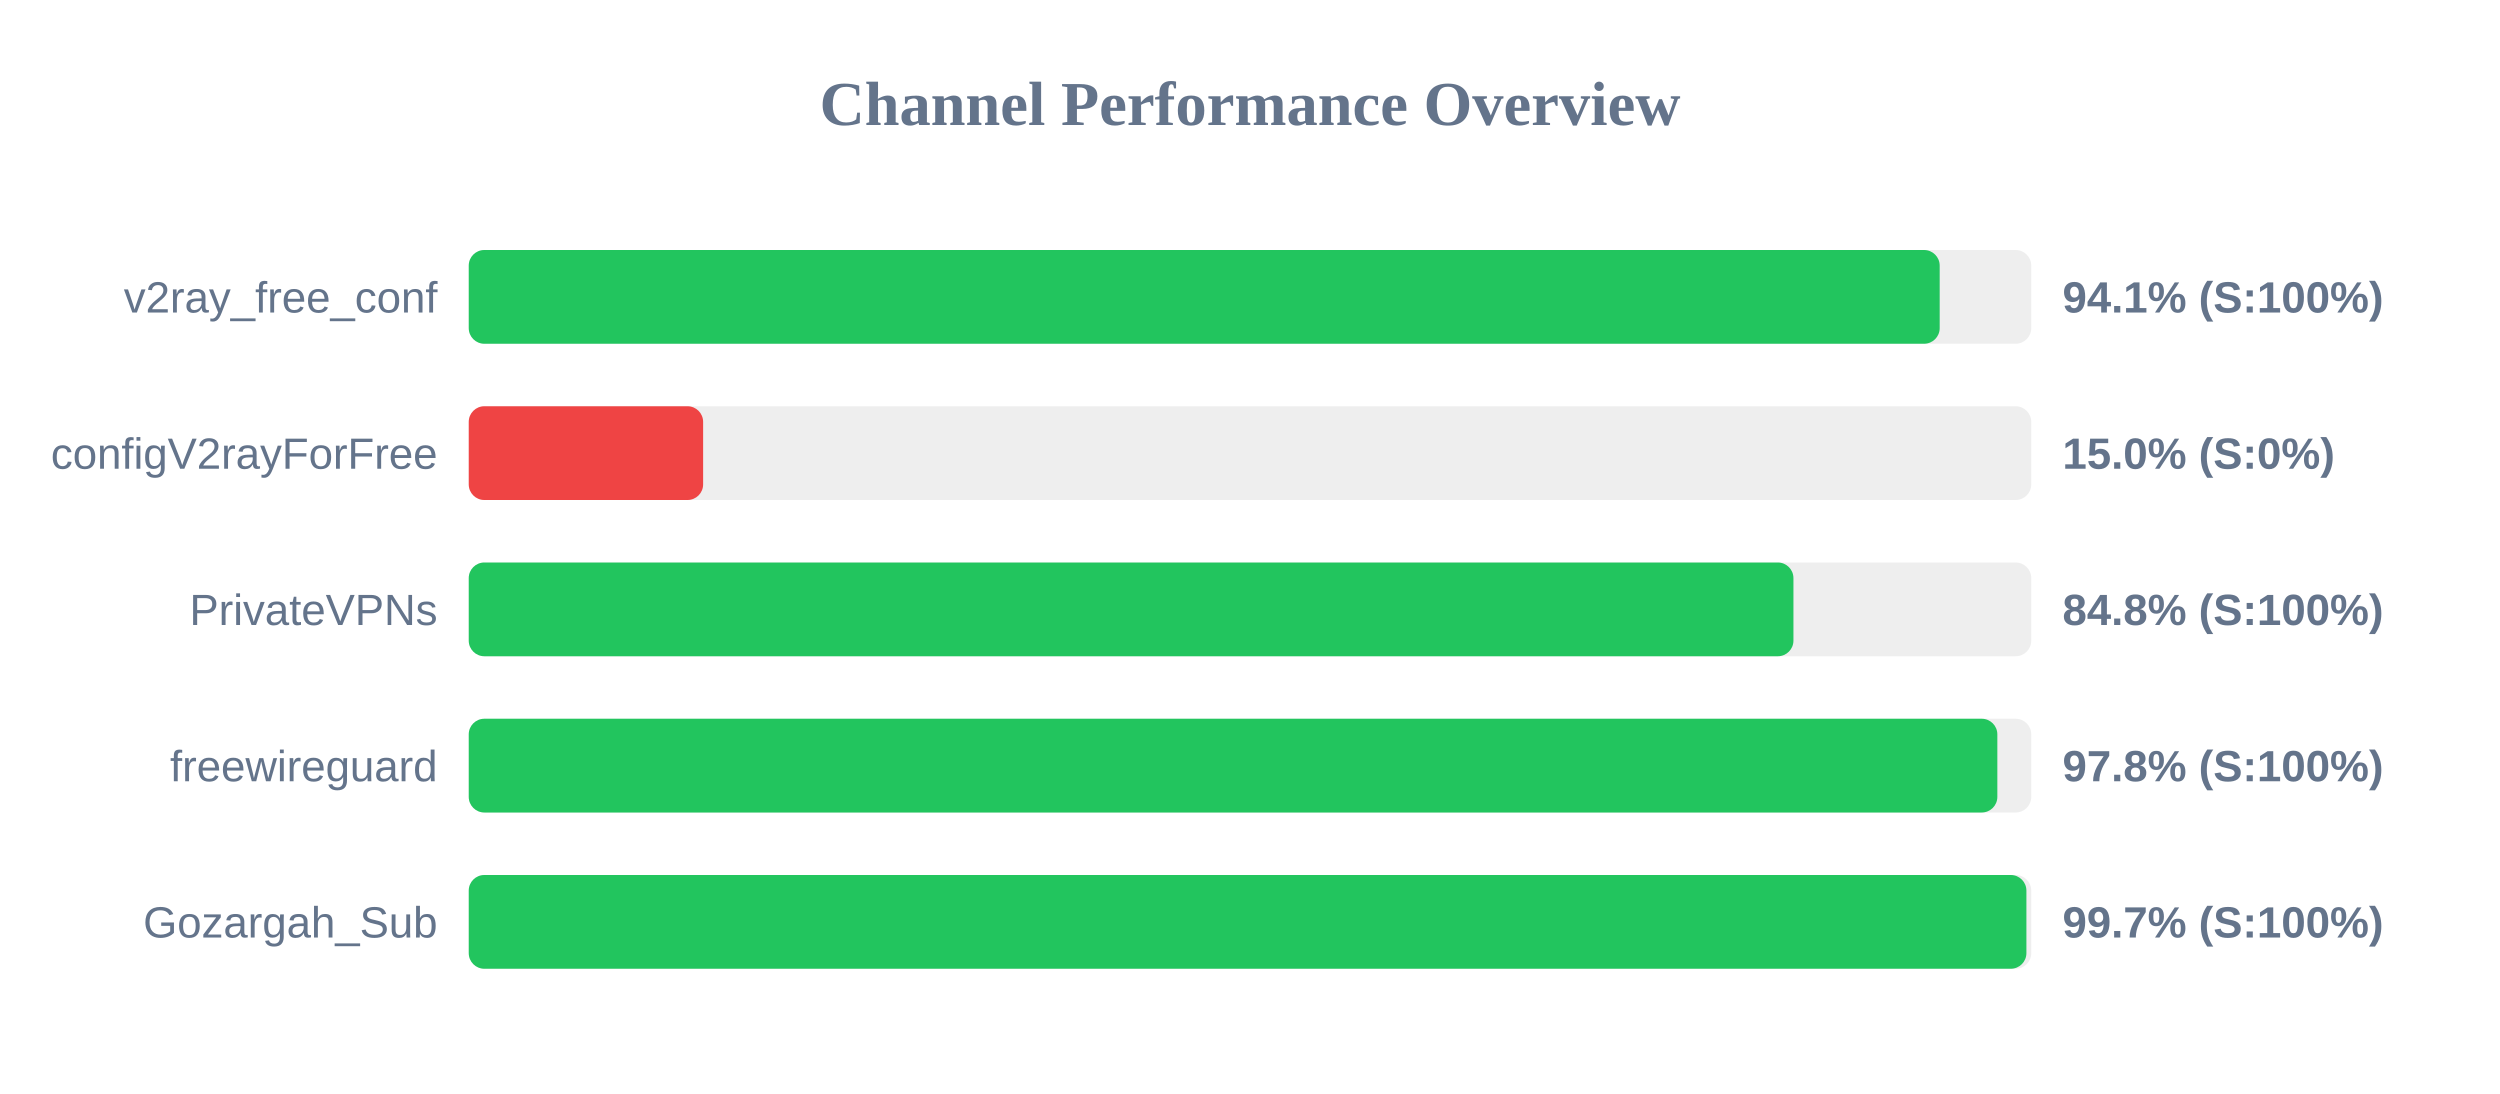
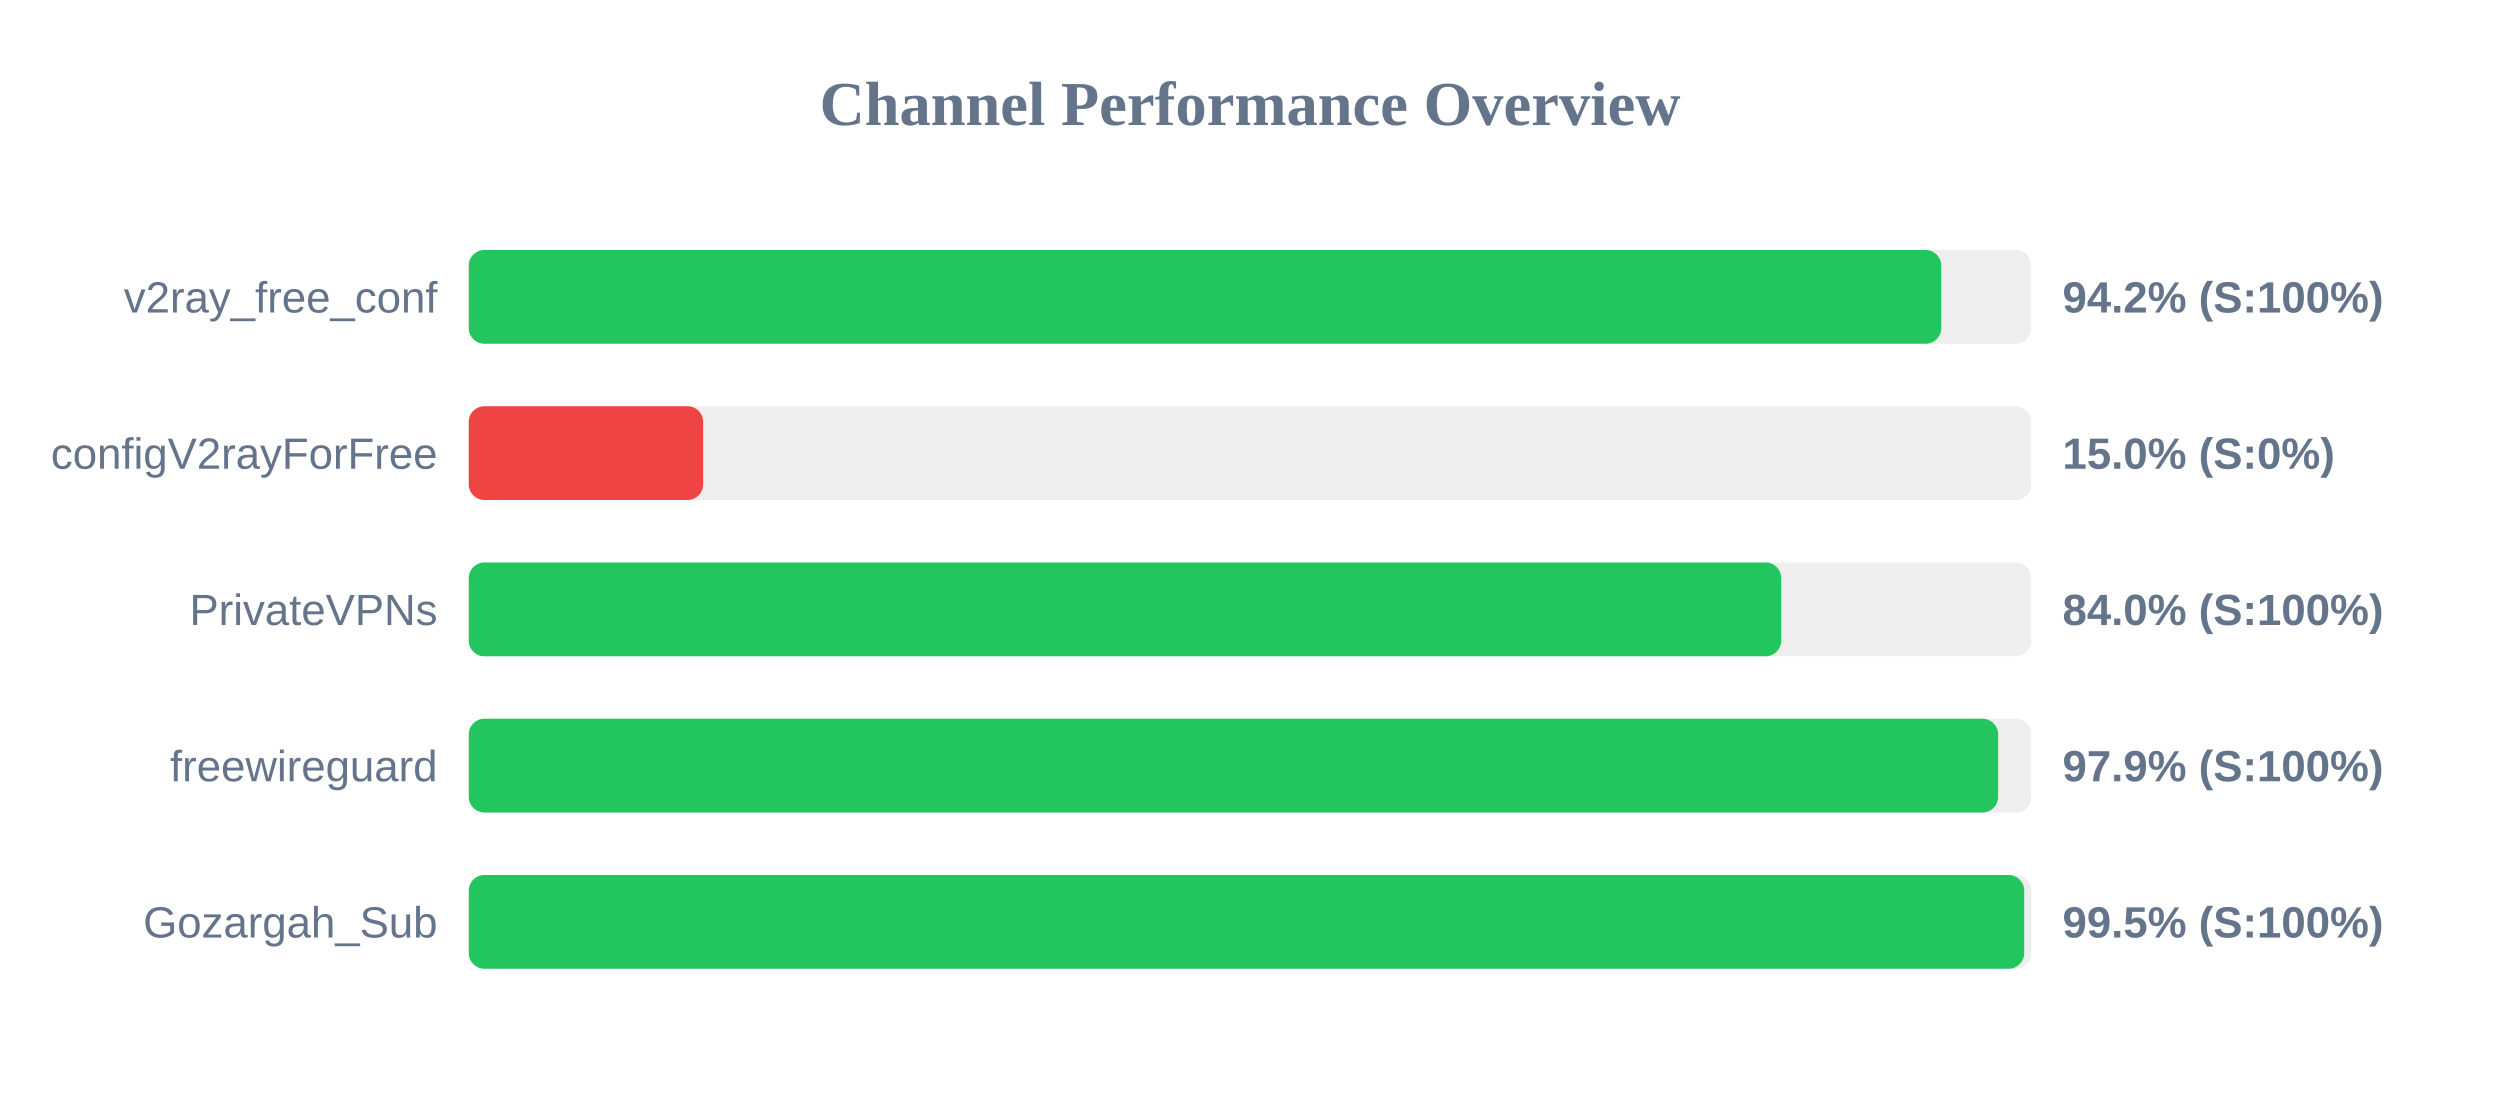
<svg xmlns="http://www.w3.org/2000/svg" width="800" height="350" version="1.1">
  <style>
        .row { font: 14px Arial; fill: #64748b; }
        .score { font: bold 14px Arial; fill: #64748b; }
    </style>
  <text x="400" y="40" text-anchor="middle" font-size="20px" font-weight="bold" fill="#64748b">Channel Performance Overview</text>
  <rect x="150" y="80" width="500" height="30" fill="#eee" rx="5" />
-   <rect x="150" y="80" width="470.7" height="30" fill="#22c55e" rx="5" />
+   <rect x="150" y="80" width="471.2" height="30" fill="#22c55e" rx="5" />
  <text x="140" y="100" text-anchor="end" class="row">v2ray_free_conf</text>
-   <text x="660" y="100" text-anchor="start" class="score">94.1% (S:100%)</text>
+   <text x="660" y="100" text-anchor="start" class="score">94.2% (S:100%)</text>
  <rect x="150" y="130" width="500" height="30" fill="#eee" rx="5" />
  <rect x="150" y="130" width="75.0" height="30" fill="#ef4444" rx="5" />
  <text x="140" y="150" text-anchor="end" class="row">configV2rayForFree</text>
  <text x="660" y="150" text-anchor="start" class="score">15.0% (S:0%)</text>
  <rect x="150" y="180" width="500" height="30" fill="#eee" rx="5" />
-   <rect x="150" y="180" width="423.9" height="30" fill="#22c55e" rx="5" />
+   <rect x="150" y="180" width="420.0" height="30" fill="#22c55e" rx="5" />
  <text x="140" y="200" text-anchor="end" class="row">PrivateVPNs</text>
-   <text x="660" y="200" text-anchor="start" class="score">84.8% (S:100%)</text>
+   <text x="660" y="200" text-anchor="start" class="score">84.0% (S:100%)</text>
  <rect x="150" y="230" width="500" height="30" fill="#eee" rx="5" />
-   <rect x="150" y="230" width="489.15" height="30" fill="#22c55e" rx="5" />
+   <rect x="150" y="230" width="489.4" height="30" fill="#22c55e" rx="5" />
  <text x="140" y="250" text-anchor="end" class="row">freewireguard</text>
-   <text x="660" y="250" text-anchor="start" class="score">97.8% (S:100%)</text>
+   <text x="660" y="250" text-anchor="start" class="score">97.9% (S:100%)</text>
  <rect x="150" y="280" width="500" height="30" fill="#eee" rx="5" />
-   <rect x="150" y="280" width="498.45" height="30" fill="#22c55e" rx="5" />
+   <rect x="150" y="280" width="497.75" height="30" fill="#22c55e" rx="5" />
  <text x="140" y="300" text-anchor="end" class="row">Gozargah_Sub</text>
-   <text x="660" y="300" text-anchor="start" class="score">99.7% (S:100%)</text>
+   <text x="660" y="300" text-anchor="start" class="score">99.5% (S:100%)</text>
</svg>
